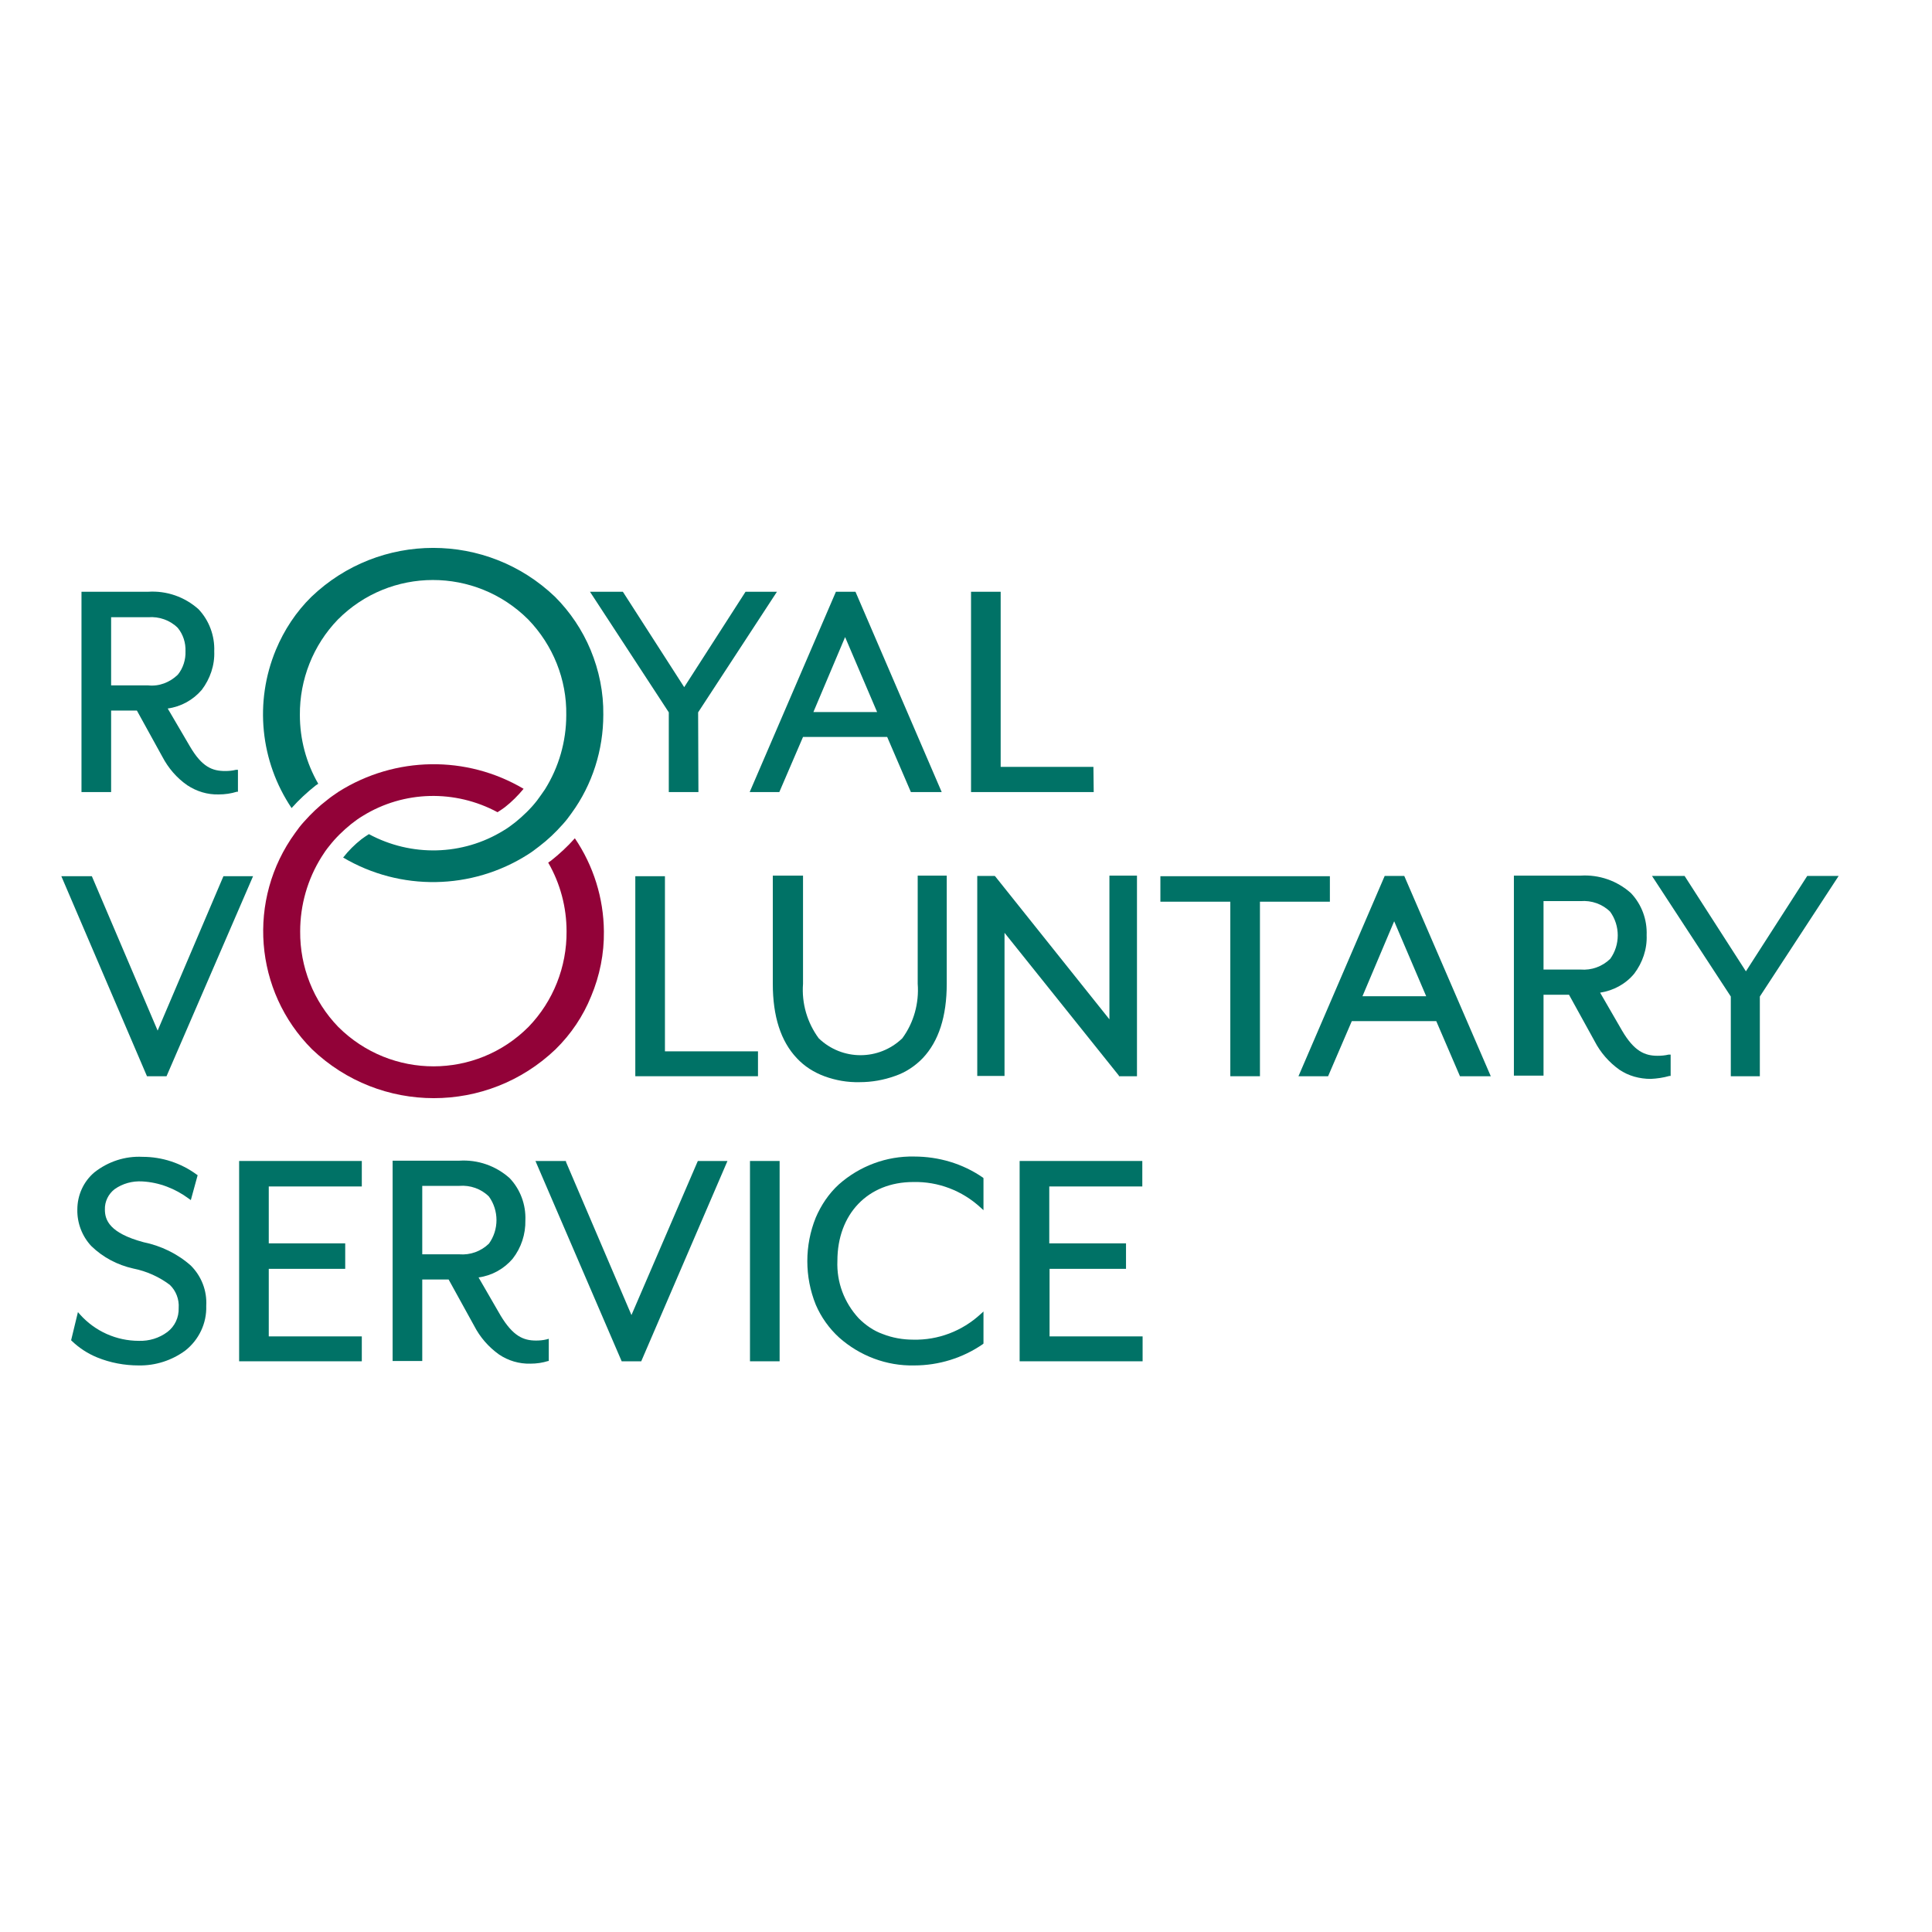
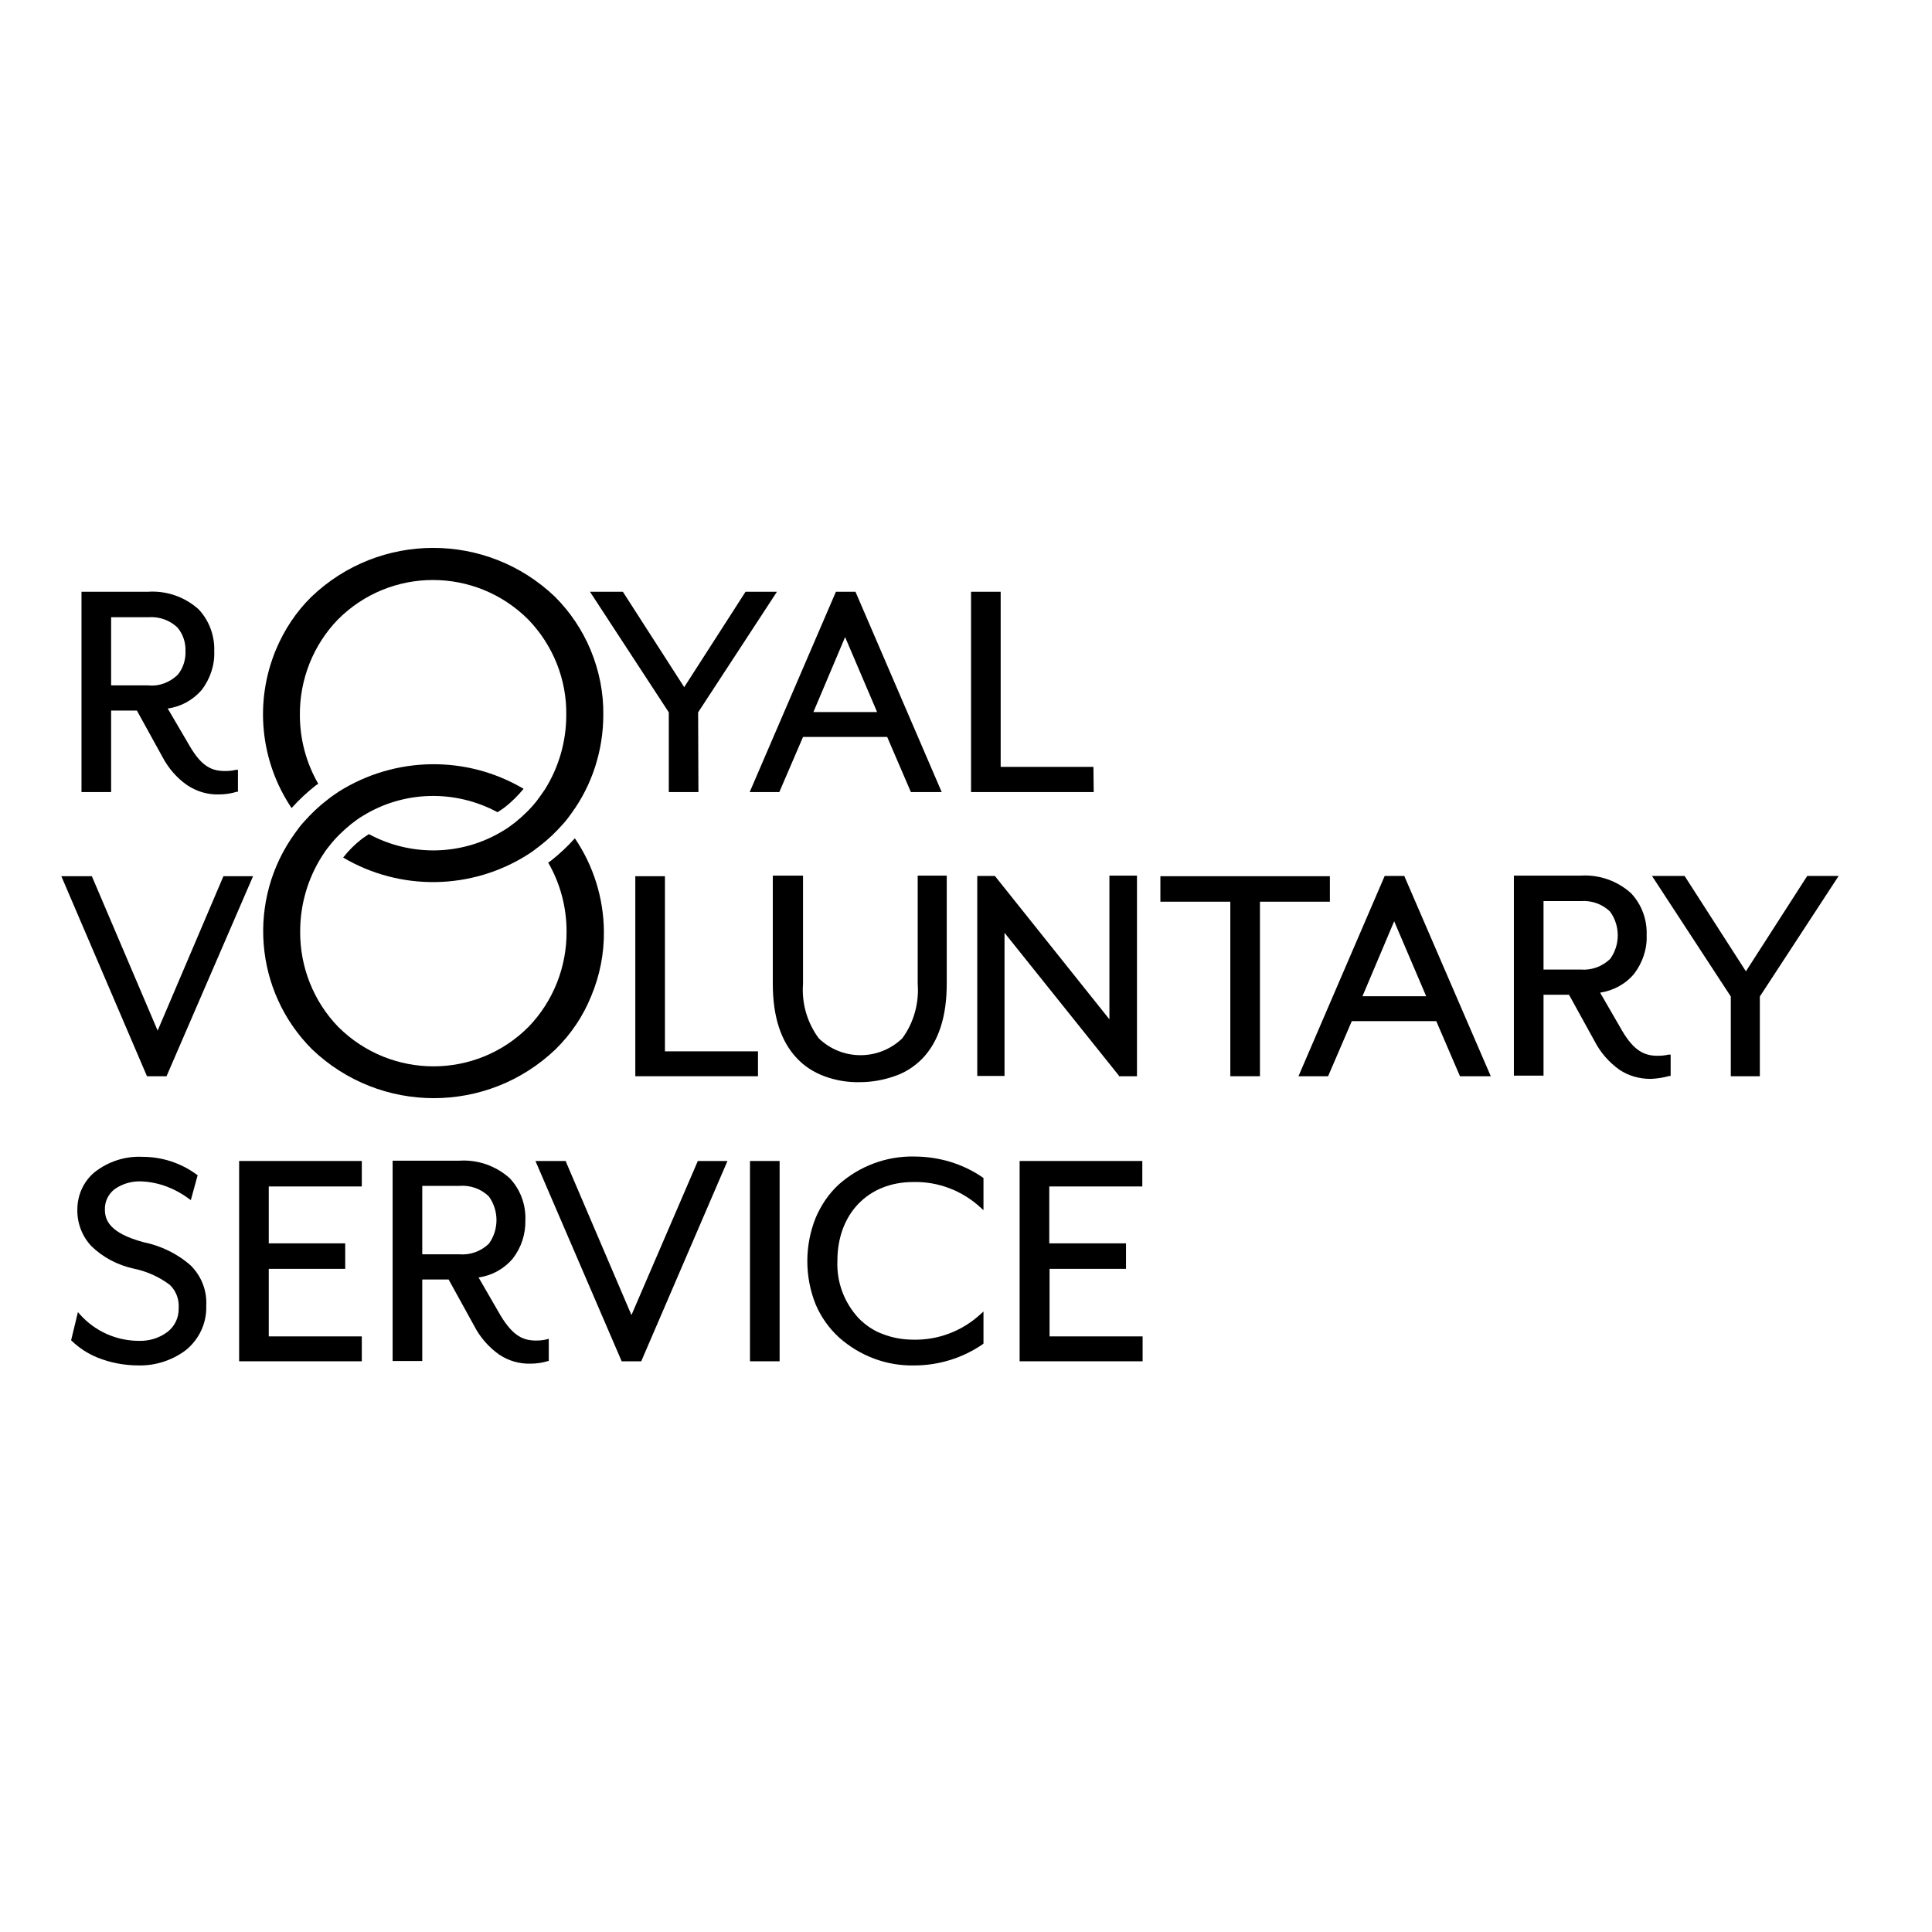
<svg xmlns="http://www.w3.org/2000/svg" version="1.1" id="layer" x="0px" y="0px" viewBox="0 0 652 652" style="enable-background:new 0 0 652 652;" xml:space="preserve">
  <style type="text/css">
- 	.st0{fill:#007266;}
- 	.st1{fill:#920238;}
+ 	.st0{fill:#000000;}
+ 	.st1{fill:#000000;}
</style>
  <path class="st0" d="M73.8,268.1c-3.8,0.1-7.4-1-10.6-3.1c-3.6-2.5-6.4-5.8-8.4-9.6l-8.6-15.6h-8.7v27.5h-10v-67.6h22.5  c6.2-0.4,12.3,1.7,17,5.9c3.6,3.8,5.5,9,5.3,14.2c0.2,4.7-1.4,9.3-4.2,13c-2.9,3.4-7,5.7-11.5,6.3l7.5,12.8c4.1,7,7.6,8.3,11.9,8.3  c1.2,0,2.4-0.1,3.6-0.4h0.7v7.4h-0.4C78,267.8,75.9,268.1,73.8,268.1z M37.5,231.3h12.5c3.7,0.4,7.3-1,10-3.6  c1.8-2.2,2.7-5.1,2.6-7.9c0.1-2.9-0.8-5.7-2.6-7.9c-2.6-2.6-6.3-3.9-10-3.6H37.5V231.3z" />
  <path class="st0" d="M56.2,363.2h-6.6l-28.9-67.5H31l22.2,52.1l22.2-52.1h10L56.2,363.2z" />
  <path class="st0" d="M46.8,460.8c-4.8,0-9.6-0.9-14-2.7c-3.2-1.3-6.1-3.2-8.6-5.6l-0.2-0.2l2.3-9.5l0.7,0.8  c5.1,5.7,12.3,8.9,19.9,8.9c3.4,0.1,6.8-0.9,9.6-3c2.5-1.9,3.9-4.9,3.8-8.1c0.2-2.9-0.9-5.8-3-7.8c-3.6-2.7-7.8-4.6-12.3-5.5  c-5.4-1.2-10.3-3.8-14.2-7.6c-3.1-3.3-4.8-7.8-4.7-12.3c0-4.9,2.1-9.5,5.8-12.6c4.6-3.6,10.3-5.5,16.2-5.2c6.6,0,13,2.1,18.3,6  l0.3,0.2l-2.3,8.4l-0.7-0.5c-4.6-3.4-10-5.5-15.7-5.8c-3.3-0.2-6.6,0.7-9.3,2.6c-2.1,1.6-3.4,4.2-3.3,6.9c0,3.5,1.5,7.9,13,11  c5.9,1.2,11.5,3.9,16,7.9c3.6,3.6,5.5,8.5,5.2,13.6c0.2,5.9-2.5,11.5-7.1,15.1C58,459.1,52.5,460.9,46.8,460.8z" />
  <path class="st0" d="M122.1,459.4H80.7v-67.6h41.4v8.6H90.7v19.2h25.8v8.6H90.7v22.8h31.4V459.4z" />
  <path class="st0" d="M179,460.2c-3.8,0.1-7.5-1-10.6-3.1c-3.5-2.5-6.4-5.8-8.4-9.7l-8.6-15.6h-8.9v27.5h-10v-67.6h22.5  c6.2-0.4,12.3,1.7,17,5.9c3.6,3.8,5.5,8.9,5.3,14.2c0.1,4.7-1.4,9.3-4.3,13c-2.9,3.4-7,5.7-11.5,6.3l7.4,12.8c4.2,7,7.7,8.5,12,8.5  c1.2,0,2.4-0.1,3.6-0.4l0.7-0.2v7.5H185C183.1,459.9,181.1,460.2,179,460.2z M142.5,423.3H155c3.7,0.3,7.3-1,10-3.6  c3.4-4.7,3.4-11.2,0-15.9c-2.6-2.6-6.3-3.9-10-3.6h-12.5V423.3z" />
  <path class="st0" d="M216.4,459.4h-6.6l-29.1-67.6H191v0.3l22.1,51.7l22.4-52h10L216.4,459.4z" />
  <path class="st0" d="M263.1,459.4h-10v-67.6h10V459.4z" />
  <path class="st0" d="M308.5,460.8c-9.3,0.2-18.3-3.2-25.3-9.4c-3.4-3.1-6.1-6.9-7.9-11.1c-3.8-9.4-3.8-20,0-29.4  c1.8-4.2,4.4-8.1,7.8-11.2c7-6.2,16.1-9.6,25.4-9.4c8.3,0,16.4,2.4,23.2,7.1l0.2,0.2v10.8l-1-0.9c-6.2-5.7-14.3-8.8-22.7-8.6  c-15.3,0-25.6,10.8-25.6,26.6c-0.3,7.2,2.3,14.1,7.2,19.4c2.3,2.3,5,4.2,8.1,5.3c3.3,1.3,6.8,1.9,10.3,1.9  c8.4,0.2,16.5-2.9,22.7-8.6l1-0.9v10.8l-0.2,0.2C324.9,458.3,316.8,460.8,308.5,460.8z" />
  <path class="st0" d="M385.5,459.4h-41.4v-67.6h41.4v8.6h-31.4v19.2H380v8.6h-25.8v22.8h31.4V459.4z" />
  <path class="st0" d="M255.8,363.2h-41.4v-67.5h10v59.1h31.4L255.8,363.2z" />
  <path class="st0" d="M290.1,365.2c-4.1,0.1-8.1-0.6-11.9-2c-3.5-1.3-6.7-3.3-9.3-6.1c-5.4-5.7-8.1-14.1-8.1-25.1v-36.5h10.2V332  c-0.5,6.6,1.4,13.1,5.3,18.4c7.9,7.6,20.3,7.6,28.2,0c3.9-5.3,5.7-11.9,5.2-18.4v-36.5h9.8V332c0,11-2.7,19.4-8.1,25.1  c-2.6,2.7-5.8,4.8-9.3,6C298.2,364.5,294.2,365.2,290.1,365.2z" />
  <path class="st0" d="M383.6,363.2h-6V363L339,314.8v48.3h-9.2v-67.5h5.9l0.2,0.2l38.5,48.2v-48.5h9.3V363.2z" />
  <path class="st0" d="M425.2,363.2h-10v-58.9h-23.6v-8.6h57.2v8.6h-23.6L425.2,363.2z" />
  <path class="st0" d="M503.1,363.2h-10.4l-8-18.6h-28.5l-8,18.6h-10l29.1-67.6h6.6L503.1,363.2z M459.8,336.2h21.5l-10.8-25.3  L459.8,336.2z" />
  <path class="st0" d="M557.1,364.1c-3.8,0-7.5-1-10.6-3.1c-3.5-2.5-6.4-5.8-8.4-9.7l-8.6-15.6h-8.6v27.3h-10v-67.5h22.5  c6.2-0.4,12.3,1.7,17,5.9c3.6,3.8,5.5,8.9,5.3,14.2c0.2,4.7-1.4,9.3-4.2,13c-2.9,3.5-7,5.7-11.5,6.4l7.4,12.8c4.1,7,7.7,8.5,12,8.5  c1.2,0,2.5-0.1,3.7-0.4h0.7v7.2h-0.4C561.3,363.7,559.2,364,557.1,364.1z M520.9,327.2h12.5c3.7,0.3,7.3-1,10-3.6  c3.4-4.7,3.4-11.2,0-15.9c-2.6-2.6-6.3-3.9-10-3.6h-12.5V327.2z" />
  <path class="st0" d="M594.1,363.2h-10v-26.9l-26.6-40.7h11l20.7,32.2l20.7-32.2h10.6l-26.6,40.7V363.2z" />
  <path class="st0" d="M235.7,267.3h-10v-26.9l-26.6-40.7h11.1l20.7,32.2l20.7-32.2h10.6l-26.6,40.7L235.7,267.3z" />
  <path class="st0" d="M317.8,267.3h-10.4l-8-18.6H271l-8,18.6h-10l29.1-67.6h6.6L317.8,267.3z M274.5,240.3H296L285.2,215  L274.5,240.3z" />
  <path class="st0" d="M369.1,267.3h-41.4v-67.6h10v59.1H369L369.1,267.3z" />
  <path class="st0" d="M199.3,219.3c-2.8-6.7-6.9-12.8-12-17.9c-23-22-59.2-22-82.2,0c-5.2,5.1-9.2,11.2-12,17.9  c-7.3,17.6-5.3,37.6,5.3,53.4c2.5-2.8,5.2-5.3,8.1-7.6l0.9-0.6c-4.1-7.1-6.2-15.1-6.2-23.2c-0.1-12,4.5-23.6,12.8-32.2  c17.7-17.8,46.4-17.8,64.2-0.1c0,0,0.1,0.1,0.1,0.1c8.3,8.6,13,20.2,12.8,32.2c0,8.9-2.5,17.6-7.2,25.1c-0.9,1.3-1.8,2.6-2.7,3.8  c-2.1,2.7-4.6,5.1-7.3,7.3c-1.3,1-2.6,2-4,2.8c-13.8,8.5-31.1,8.9-45.4,1.2c-0.8,0.5-1.7,1.1-2.5,1.7c-2.3,1.8-4.4,3.9-6.2,6.2  c19.3,11.4,43.4,11,62.3-1c1.3-0.8,2.6-1.8,3.9-2.8c2.9-2.2,5.5-4.7,7.9-7.4c1.1-1.2,2.1-2.5,3-3.8c7-9.6,10.7-21.3,10.7-33.2  C203.7,233.7,202.2,226.3,199.3,219.3z" />
  <path class="st1" d="M194,282.9c-2.5,2.8-5.2,5.3-8.1,7.6l-0.9,0.6c4.1,7.1,6.2,15.1,6.2,23.2c0.1,12-4.5,23.6-12.8,32.2  c-17.7,17.8-46.4,17.8-64.2,0.1c0,0-0.1-0.1-0.1-0.1c-8.3-8.6-12.9-20.2-12.8-32.2c0-8.9,2.5-17.6,7.2-25.1c0.8-1.3,1.7-2.6,2.7-3.8  c2.1-2.7,4.6-5.1,7.3-7.3c1.3-1,2.6-2,4-2.8c13.8-8.5,31.1-8.9,45.4-1.2c0.8-0.5,1.7-1.1,2.5-1.7c2.3-1.8,4.4-3.9,6.3-6.2  c-19.3-11.4-43.3-11-62.3,0.9c-1.3,0.9-2.7,1.8-3.9,2.8c-2.9,2.2-5.5,4.7-7.9,7.4c-1.1,1.2-2.1,2.5-3,3.8  c-16.3,22.4-13.9,53.4,5.7,73c23,22,59.2,22,82.2,0c5.2-5.1,9.3-11.2,12-17.9c2.9-6.9,4.4-14.4,4.3-21.9  C203.7,303.1,200.3,292.2,194,282.9z" />
</svg>
